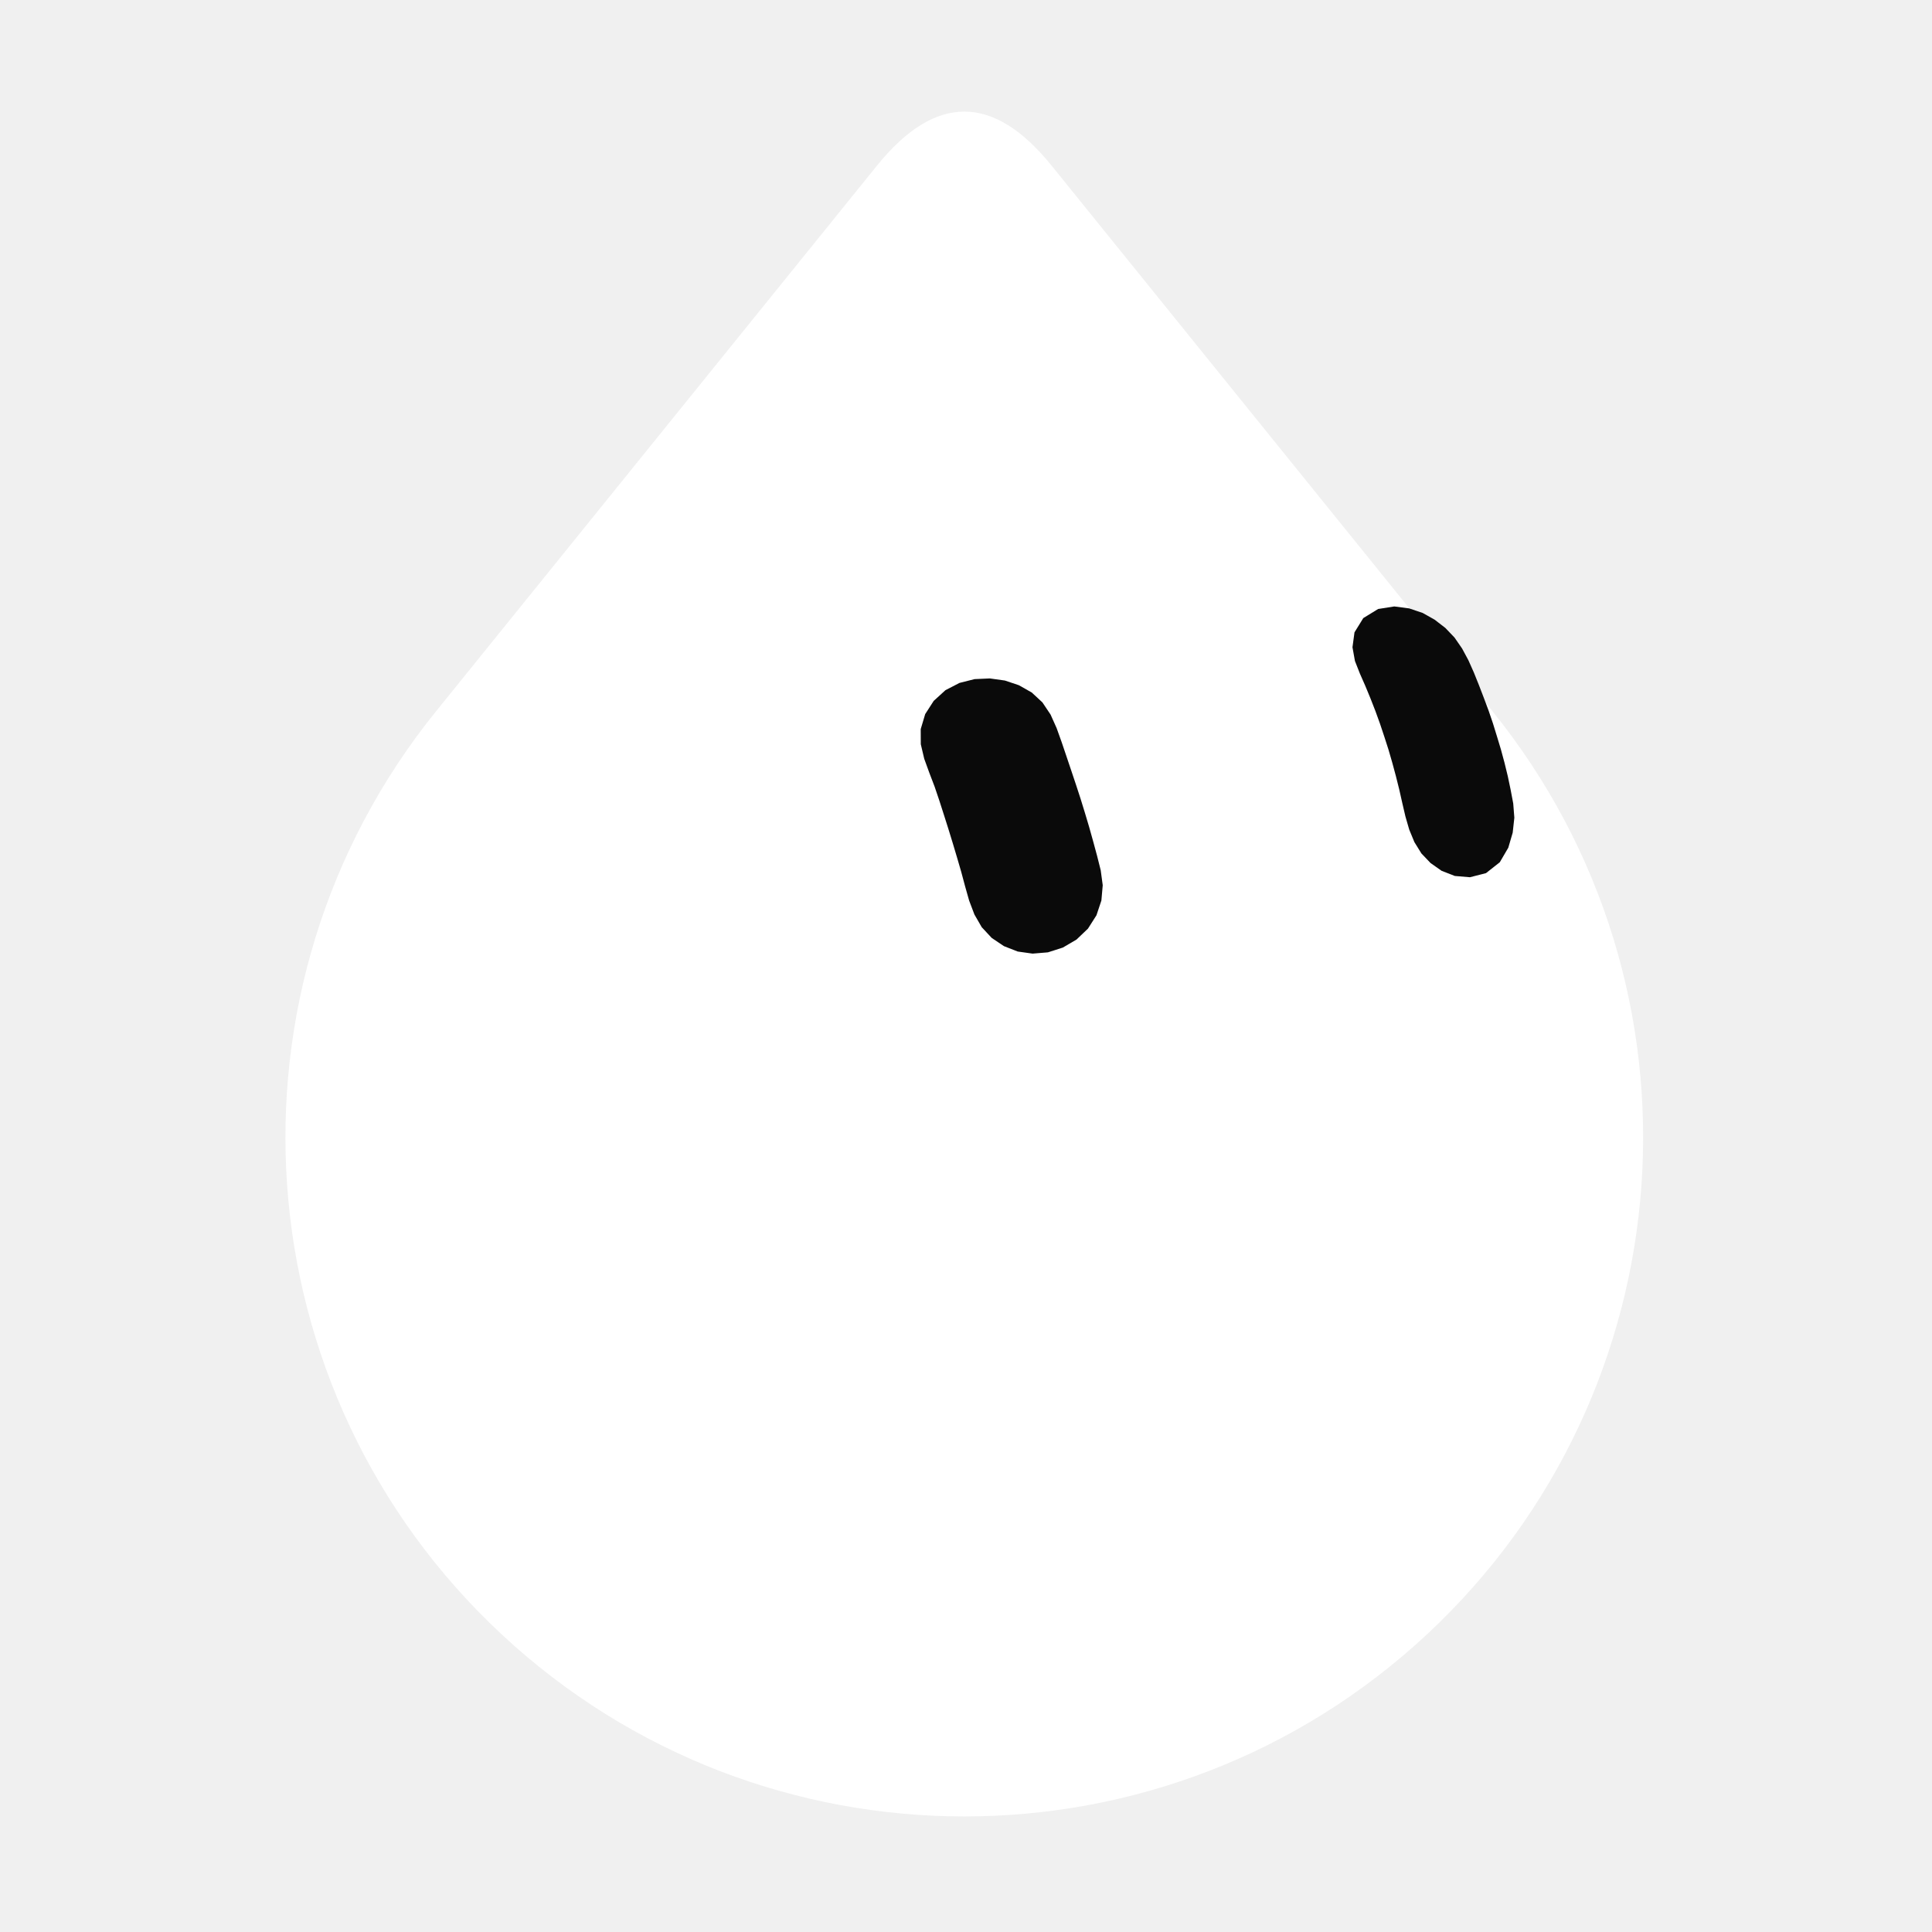
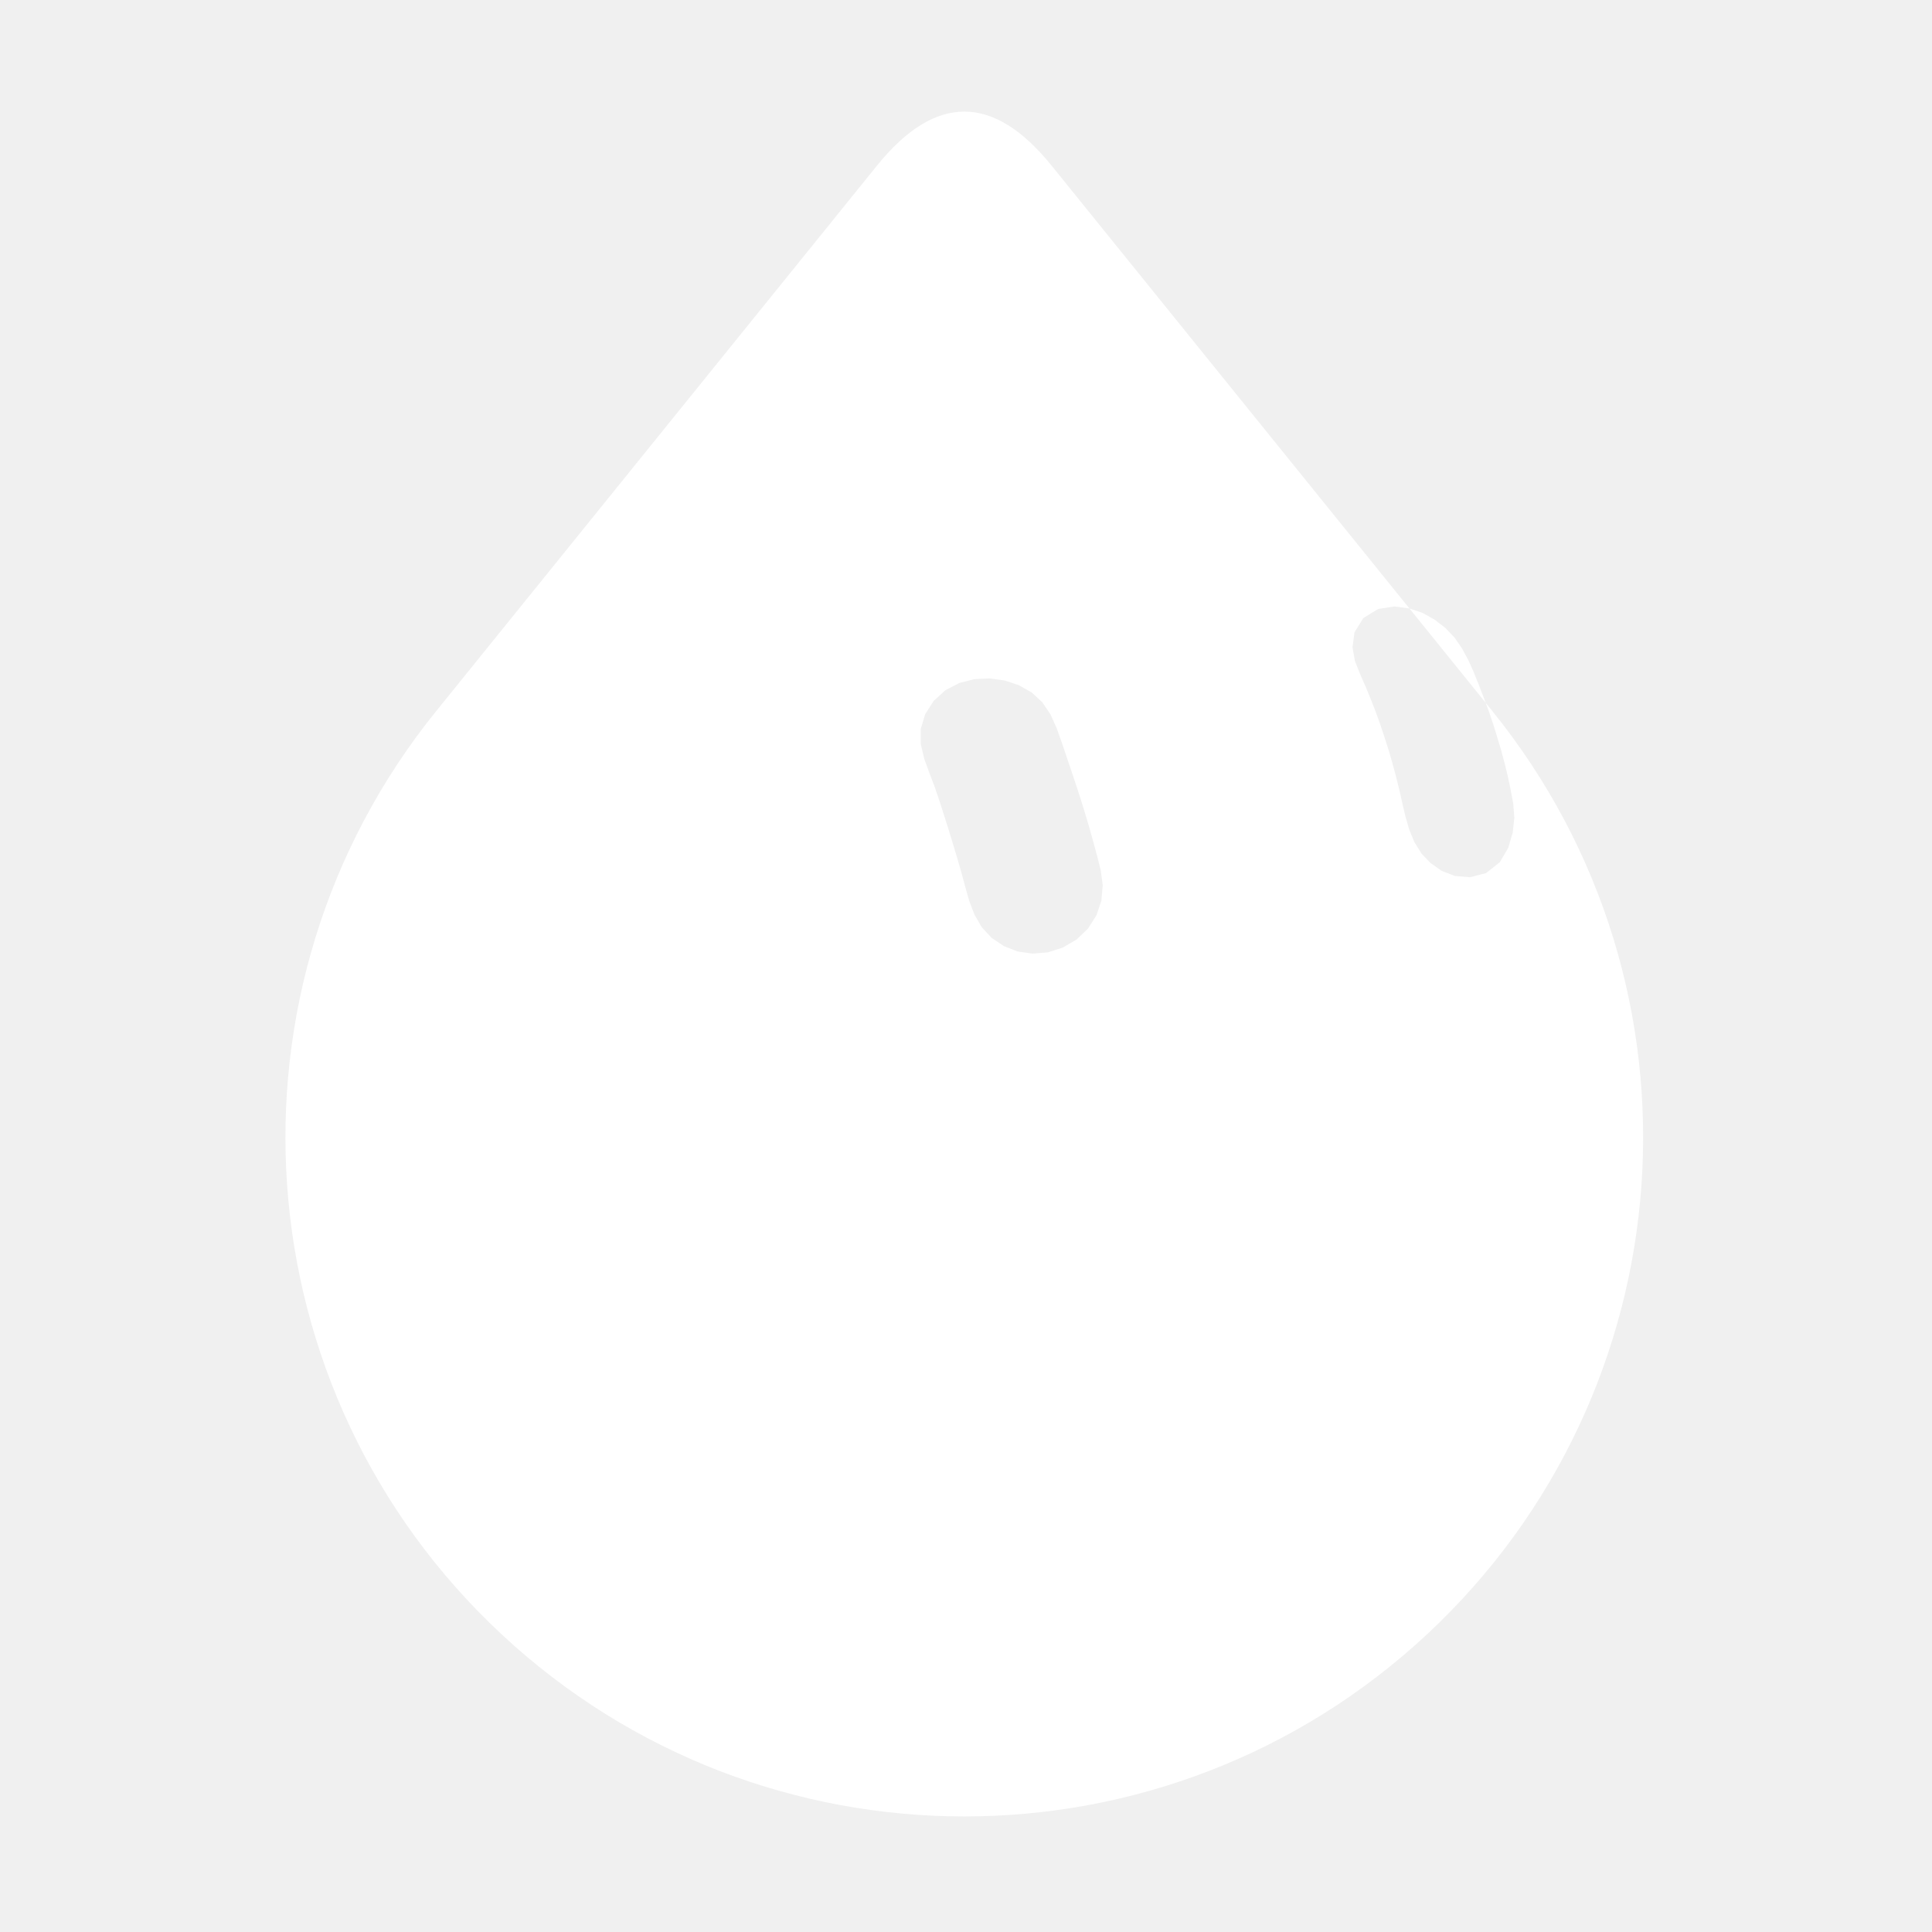
<svg xmlns="http://www.w3.org/2000/svg" width="229" height="229" viewBox="-15 -15 259 259">
  <g class="grok-bot-mark" data-official-id="teardrop" data-picker-shape="teardrop">
-     <path class="grok-bot-mark__head" fill="#FFFFFF" d="M125.97 7.2Q114.27 -7.28 102.57 7.2L43.49 80.31C13.46 117.46 17.28 171.51 52.23 204.08C87.17 236.65 141.37 236.65 176.32 204.08C211.26 171.51 215.08 117.46 185.05 80.31Z" />
-     <path class="grok-bot-mark__eye grok-bot-mark__eye--left" fill="#0A0A0A" d="M117.70 75.95L119.71 76.23L121.59 76.86L123.32 77.84L124.75 79.17L125.84 80.80L126.65 82.61L127.32 84.48L127.96 86.37L128.60 88.27L129.23 90.15L129.85 92.05L130.44 93.96L131.01 95.87L131.55 97.80L132.07 99.72L132.56 101.67L132.83 103.67L132.65 105.72L131.99 107.70L130.85 109.49L129.31 110.96L127.48 112.03L125.48 112.67L123.43 112.84L121.43 112.56L119.59 111.84L117.95 110.74L116.61 109.30L115.63 107.60L114.92 105.73L114.38 103.82L113.86 101.88L113.30 99.96L112.73 98.05L112.14 96.13L111.54 94.24L110.93 92.34L110.29 90.45L109.58 88.59L108.90 86.72L108.44 84.77L108.43 82.74L109.03 80.73L110.17 78.96L111.75 77.52L113.63 76.55L115.65 76.04Z" />
-     <path class="grok-bot-mark__eye grok-bot-mark__eye--right" fill="#0A0A0A" d="M171.91 66.30L173.91 66.56L175.72 67.17L177.32 68.07L178.76 69.18L179.99 70.47L181.00 71.93L181.85 73.51L182.58 75.15L183.26 76.84L183.91 78.53L184.55 80.24L185.14 81.97L185.68 83.72L186.21 85.47L186.69 87.25L187.13 89.05L187.51 90.86L187.86 92.71L188.01 94.62L187.79 96.62L187.20 98.64L186.06 100.59L184.21 102.05L182.06 102.60L180.03 102.43L178.26 101.74L176.78 100.70L175.55 99.41L174.61 97.89L173.92 96.22L173.41 94.46L172.99 92.66L172.58 90.84L172.13 89.04L171.65 87.26L171.14 85.50L170.58 83.76L170.00 82.02L169.38 80.31L168.72 78.62L168.03 76.95L167.30 75.29L166.64 73.61L166.31 71.77L166.58 69.77L167.76 67.86L169.75 66.64Z" />
+     <path class="grok-bot-mark__compound" fill="#FFFFFF" fill-rule="evenodd" d="M125.97 7.2Q114.27 -7.28 102.57 7.2L43.49 80.31C13.46 117.46 17.28 171.51 52.23 204.08C87.17 236.65 141.37 236.65 176.32 204.08C211.26 171.51 215.08 117.46 185.05 80.31Z M117.70 75.95L119.71 76.23L121.59 76.86L123.32 77.84L124.75 79.17L125.84 80.80L126.65 82.61L127.32 84.48L127.96 86.37L128.60 88.27L129.23 90.15L129.85 92.05L130.44 93.96L131.01 95.87L131.55 97.80L132.07 99.72L132.56 101.67L132.83 103.67L132.65 105.72L131.99 107.70L130.85 109.49L129.31 110.96L127.48 112.03L125.48 112.67L123.43 112.84L121.43 112.56L119.59 111.84L117.95 110.74L116.61 109.30L115.63 107.60L114.92 105.73L114.38 103.82L113.86 101.88L113.30 99.96L112.73 98.05L112.14 96.13L111.54 94.24L110.93 92.34L110.29 90.45L109.58 88.59L108.90 86.72L108.44 84.77L108.43 82.74L109.03 80.73L110.17 78.96L111.75 77.52L113.63 76.55L115.65 76.04Z M171.91 66.30L173.91 66.56L175.72 67.17L177.32 68.07L178.76 69.18L179.99 70.47L181.00 71.93L181.85 73.51L182.58 75.15L183.26 76.84L183.91 78.53L184.55 80.24L185.14 81.97L185.68 83.72L186.21 85.47L186.69 87.25L187.13 89.05L187.51 90.86L187.86 92.71L188.01 94.62L187.79 96.62L187.20 98.64L186.06 100.59L184.21 102.05L182.06 102.60L180.03 102.43L178.26 101.74L176.78 100.70L175.55 99.41L174.61 97.89L173.92 96.22L173.41 94.46L172.99 92.66L172.58 90.84L172.13 89.04L171.65 87.26L171.14 85.50L170.58 83.76L170.00 82.02L169.38 80.31L168.72 78.62L168.03 76.95L167.30 75.29L166.64 73.61L166.31 71.77L166.58 69.77L167.76 67.86L169.75 66.64Z" />
  </g>
</svg>
